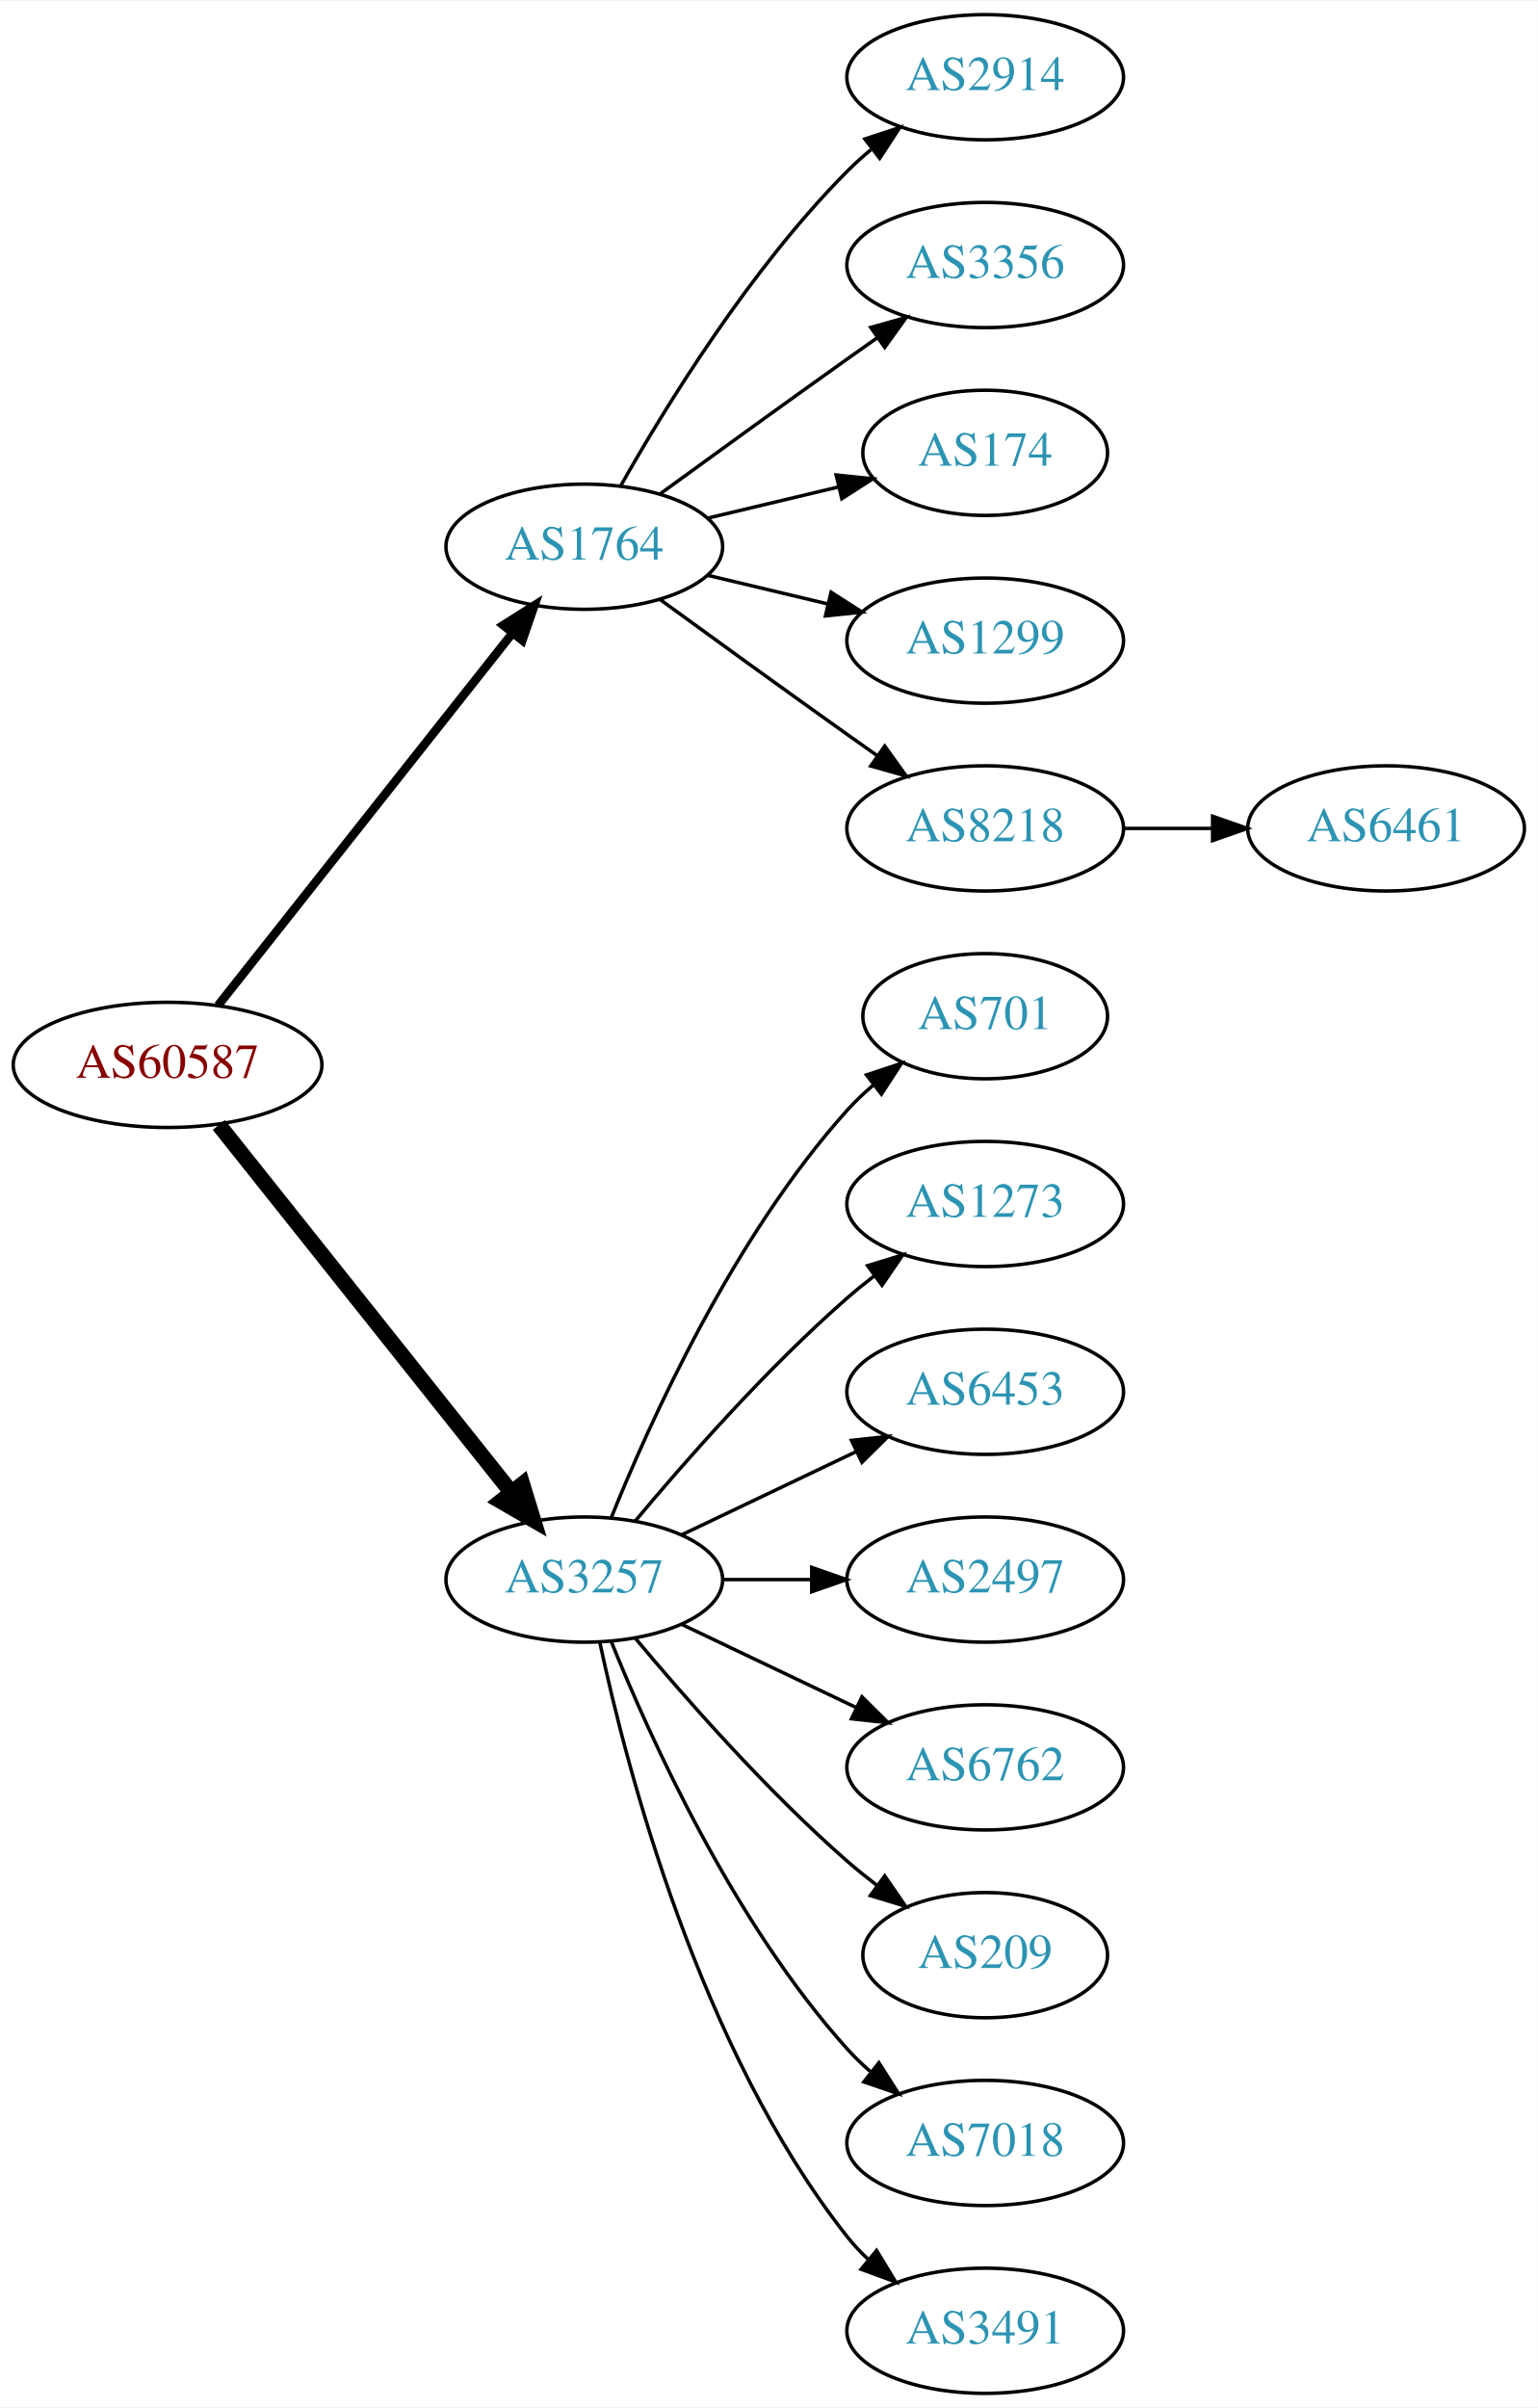
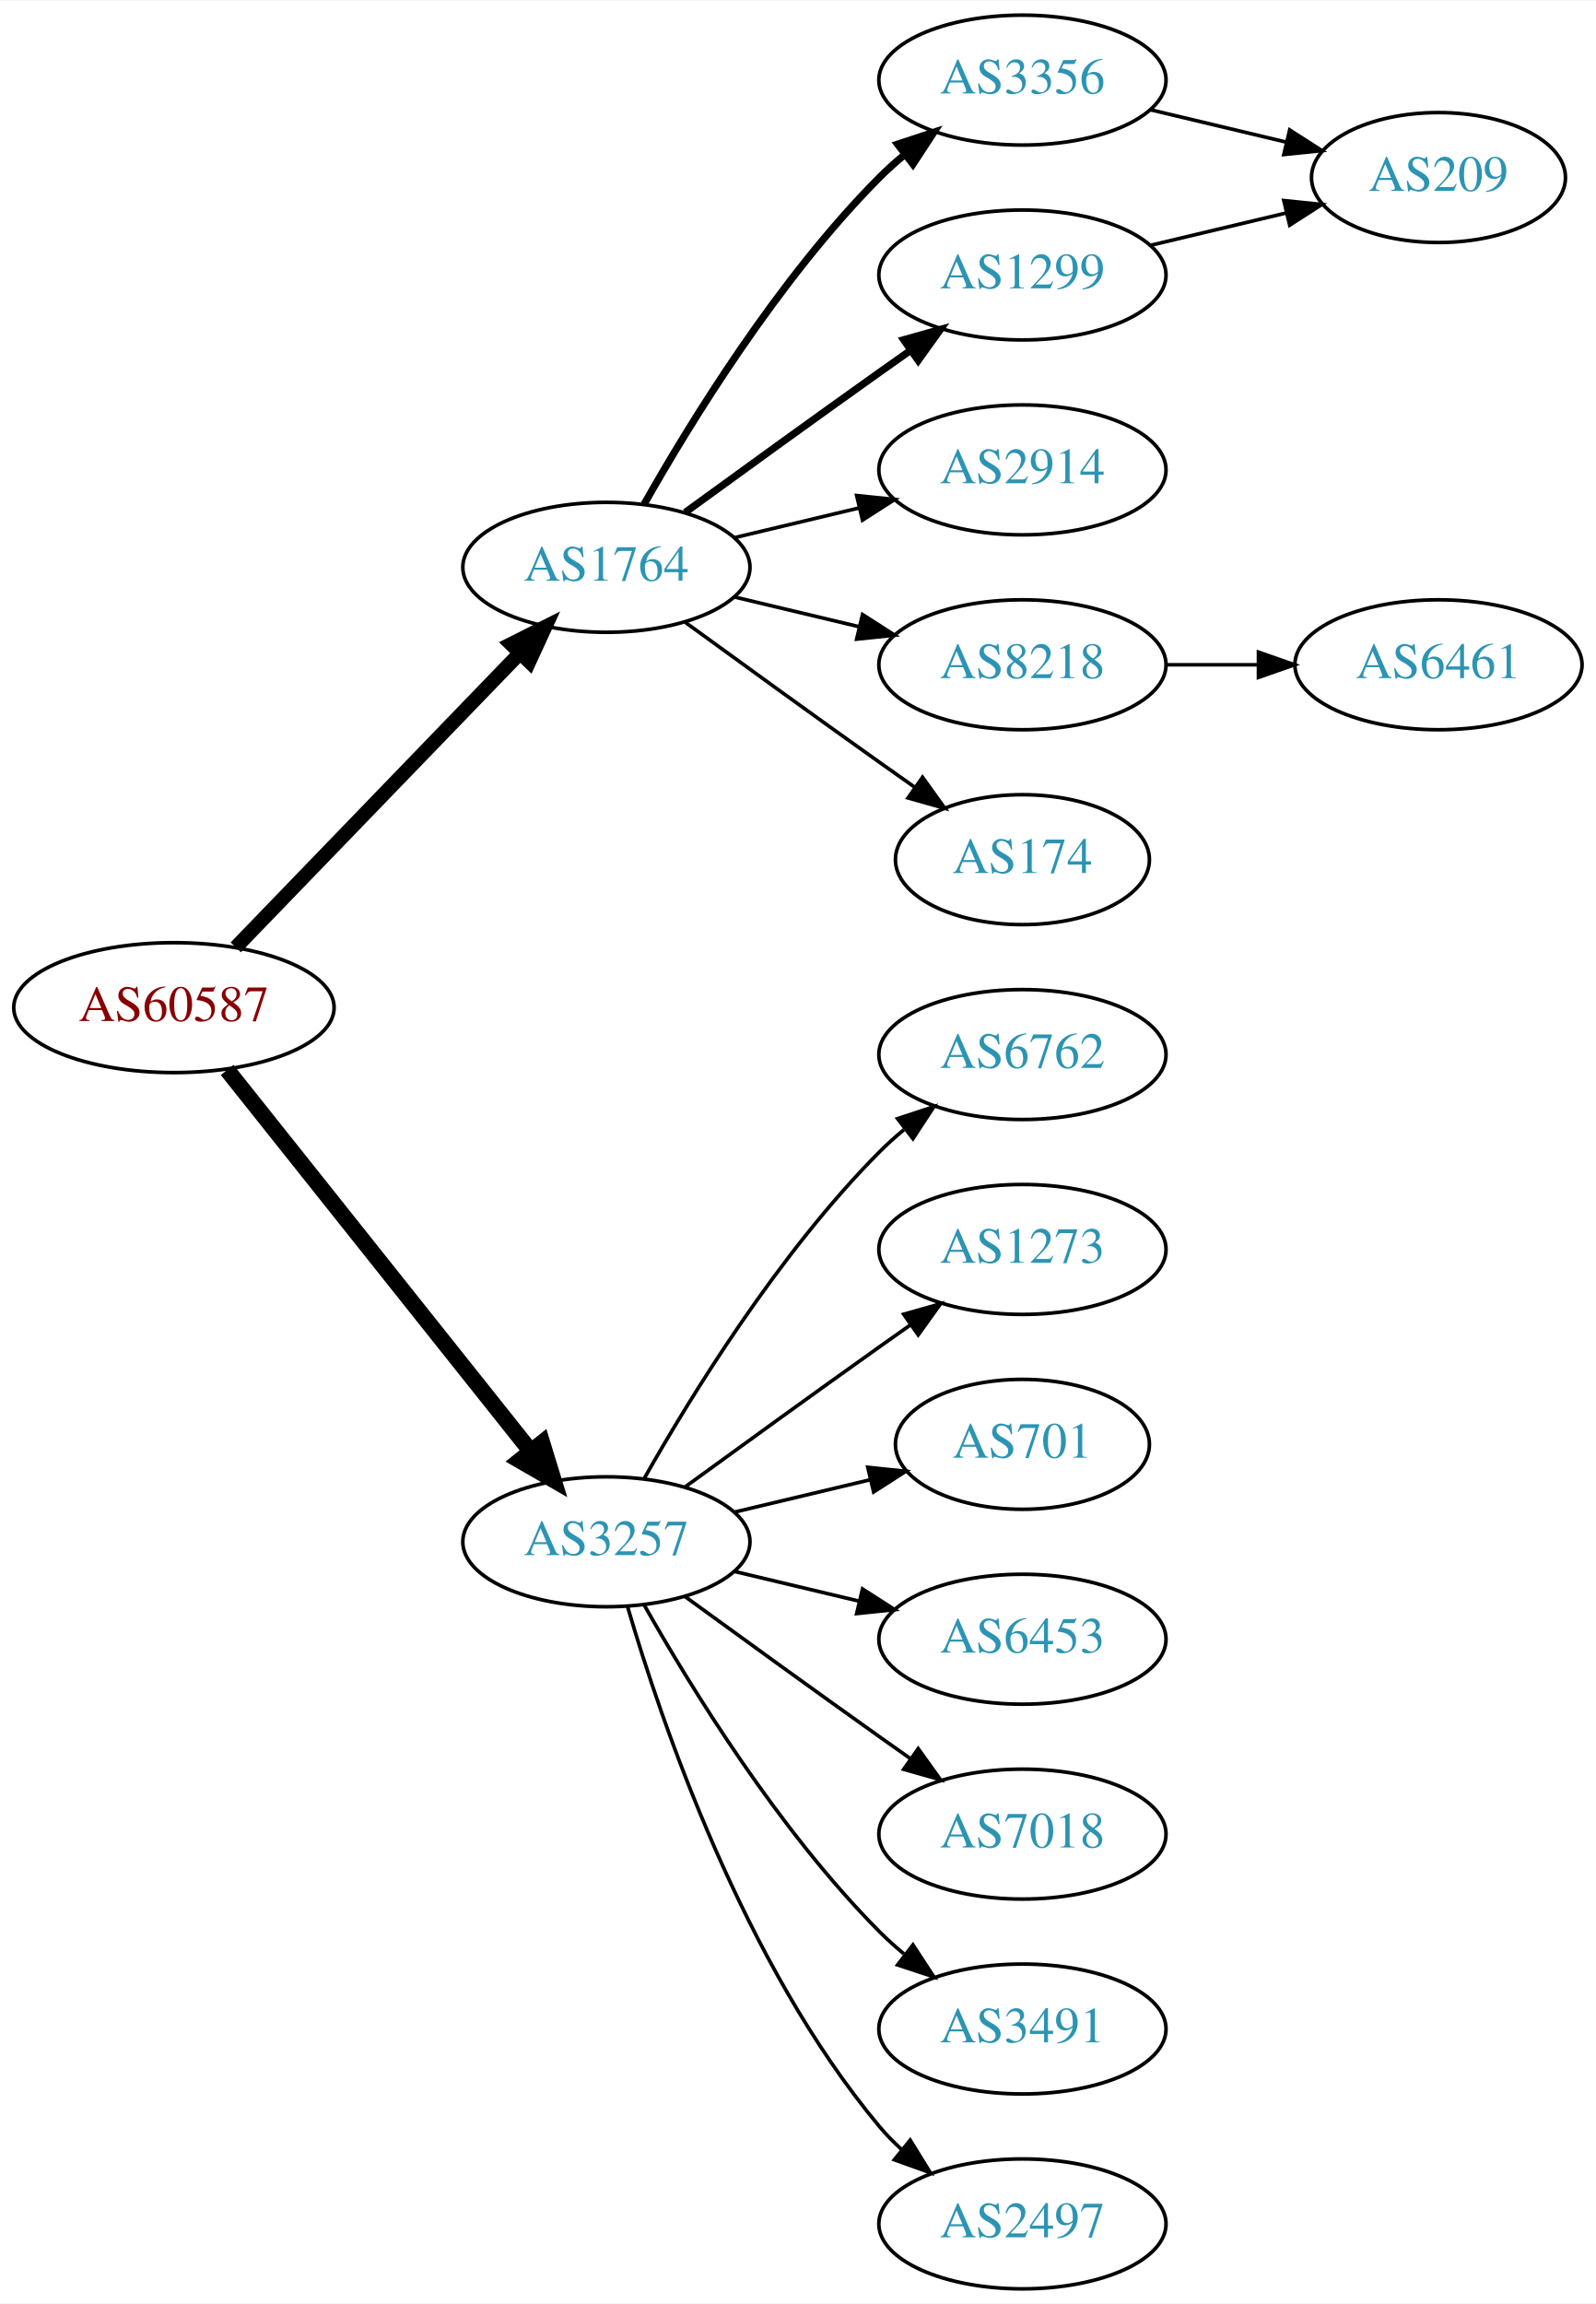
- <svg xmlns="http://www.w3.org/2000/svg" xmlns:xlink="http://www.w3.org/1999/xlink" width="442pt" height="692pt" viewBox="0.00 0.00 442.27 692.00">
-   <g id="graph0" class="graph" transform="scale(1 1) rotate(0) translate(4 688)">
-     <polygon fill="white" stroke="none" points="-4,4 -4,-688 438.271,-688 438.271,4 -4,4" />
+ <svg xmlns="http://www.w3.org/2000/svg" xmlns:xlink="http://www.w3.org/1999/xlink" width="442pt" height="638pt" viewBox="0.00 0.00 442.27 638.00">
+   <g id="graph0" class="graph" transform="scale(1 1) rotate(0) translate(4 634)">
+     <polygon fill="white" stroke="none" points="-4,4 -4,-634 438.271,-634 438.271,4 -4,4" />
    <g id="node1" class="node">
      <g id="a_node1">
        <a xlink:href="/asn/60587" xlink:title="AS60587 ~ XINON GmbH [AT]">
-           <ellipse fill="#ffffff" stroke="black" cx="44.196" cy="-382" rx="44.393" ry="18" />
-           <text text-anchor="middle" x="44.196" y="-378.3" font-family="Times,serif" font-size="14.00" fill="#880000">AS60587</text>
+           <ellipse fill="#ffffff" stroke="black" cx="44.196" cy="-355" rx="44.393" ry="18" />
+           <text text-anchor="middle" x="44.196" y="-351.3" font-family="Times,serif" font-size="14.00" fill="#880000">AS60587</text>
        </a>
      </g>
    </g>
    <g id="node2" class="node">
      <g id="a_node2">
        <a xlink:href="/asn/1764" xlink:title="AS1764 ~ NEXTLAYER-AS [AT]">
-           <ellipse fill="#ffffff" stroke="black" cx="164.039" cy="-531" rx="39.794" ry="18" />
-           <text text-anchor="middle" x="164.039" y="-527.3" font-family="Times,serif" font-size="14.00" fill="#2c94b3">AS1764</text>
+           <ellipse fill="#ffffff" stroke="black" cx="164.039" cy="-477" rx="39.794" ry="18" />
+           <text text-anchor="middle" x="164.039" y="-473.3" font-family="Times,serif" font-size="14.00" fill="#2c94b3">AS1764</text>
        </a>
      </g>
    </g>
    <g id="edge1" class="edge">
-       <path fill="none" stroke="black" stroke-width="2.5" d="M58.714,-399.092C79.492,-425.364 119.383,-475.802 143.365,-506.125" />
-       <polygon fill="black" stroke="black" stroke-width="2.5" points="140.73,-508.435 149.678,-514.107 146.22,-504.093 140.73,-508.435" />
+       <path fill="none" stroke="black" stroke-width="3.938" d="M61.334,-371.708C81.697,-392.789 116.851,-429.183 140.026,-453.175" />
+       <polygon fill="black" stroke="black" stroke-width="3.938" points="137.63,-455.733 147.095,-460.494 142.665,-450.87 137.63,-455.733" />
    </g>
    <g id="node3" class="node">
      <g id="a_node3">
        <a xlink:href="/asn/3257" xlink:title="AS3257 ~ GTT [DE]">
-           <ellipse fill="#ffffff" stroke="black" cx="164.039" cy="-234" rx="39.794" ry="18" />
-           <text text-anchor="middle" x="164.039" y="-230.3" font-family="Times,serif" font-size="14.00" fill="#2c94b3">AS3257</text>
+           <ellipse fill="#ffffff" stroke="black" cx="164.039" cy="-207" rx="39.794" ry="18" />
+           <text text-anchor="middle" x="164.039" y="-203.3" font-family="Times,serif" font-size="14.00" fill="#2c94b3">AS3257</text>
        </a>
      </g>
    </g>
    <g id="edge2" class="edge">
-       <path fill="none" stroke="black" stroke-width="4.5" d="M58.945,-364.733C79.7,-338.666 119.146,-289.126 143.07,-259.079" />
-       <polygon fill="black" stroke="black" stroke-width="4.5" points="146.229,-261.433 149.378,-251.157 140.068,-256.528 146.229,-261.433" />
+       <path fill="none" stroke="black" stroke-width="4.5" d="M58.945,-337.733C79.7,-311.666 119.146,-262.126 143.07,-232.079" />
+       <polygon fill="black" stroke="black" stroke-width="4.5" points="146.229,-234.433 149.378,-224.157 140.068,-229.528 146.229,-234.433" />
    </g>
    <g id="node4" class="node">
      <g id="a_node4">
-         <a xlink:href="/asn/2914" xlink:title="AS2914 ~ NTT America, Inc. [US]">
-           <ellipse fill="#ffffff" stroke="black" cx="279.332" cy="-666" rx="39.794" ry="18" />
-           <text text-anchor="middle" x="279.332" y="-662.3" font-family="Times,serif" font-size="14.00" fill="#2c94b3">AS2914</text>
-         </a>
-       </g>
-     </g>
-     <g id="edge3" class="edge">
-       <path fill="none" stroke="black" d="M174.498,-548.49C187.28,-571.096 211.712,-610.886 239.685,-639 241.796,-641.121 244.092,-643.188 246.477,-645.171" />
-       <polygon fill="black" stroke="black" points="244.73,-648.242 254.793,-651.556 248.993,-642.69 244.73,-648.242" />
-     </g>
-     <g id="node5" class="node">
-       <g id="a_node5">
        <a xlink:href="/asn/3356" xlink:title="AS3356 ~ Level 3 Parent, LLC [US]">
          <ellipse fill="#ffffff" stroke="black" cx="279.332" cy="-612" rx="39.794" ry="18" />
          <text text-anchor="middle" x="279.332" y="-608.3" font-family="Times,serif" font-size="14.00" fill="#2c94b3">AS3356</text>
        </a>
      </g>
    </g>
+     <g id="edge3" class="edge">
+       <path fill="none" stroke="black" stroke-width="2" d="M174.498,-494.49C187.28,-517.096 211.712,-556.886 239.685,-585 241.796,-587.121 244.092,-589.188 246.477,-591.171" />
+       <polygon fill="black" stroke="black" stroke-width="2" points="244.73,-594.242 254.793,-597.556 248.993,-588.69 244.73,-594.242" />
+     </g>
+     <g id="node5" class="node">
+       <g id="a_node5">
+         <a xlink:href="/asn/1299" xlink:title="AS1299 ~ Telia Carrier [EU]">
+           <ellipse fill="#ffffff" stroke="black" cx="279.332" cy="-558" rx="39.794" ry="18" />
+           <text text-anchor="middle" x="279.332" y="-554.3" font-family="Times,serif" font-size="14.00" fill="#2c94b3">AS1299</text>
+         </a>
+       </g>
+     </g>
    <g id="edge4" class="edge">
-       <path fill="none" stroke="black" d="M185.887,-546.222C200.821,-557.091 221.435,-572.025 239.685,-585 242.506,-587.005 245.449,-589.085 248.397,-591.159" />
-       <polygon fill="black" stroke="black" points="246.424,-594.05 256.621,-596.926 250.443,-588.319 246.424,-594.05" />
+       <path fill="none" stroke="black" stroke-width="2" d="M185.887,-492.222C200.821,-503.091 221.435,-518.025 239.685,-531 242.506,-533.005 245.449,-535.085 248.397,-537.159" />
+       <polygon fill="black" stroke="black" stroke-width="2" points="246.424,-540.05 256.621,-542.926 250.443,-534.319 246.424,-540.05" />
    </g>
    <g id="node6" class="node">
      <g id="a_node6">
-         <a xlink:href="/asn/174" xlink:title="AS174 ~ Cogent Communications [US]">
-           <ellipse fill="#ffffff" stroke="black" cx="279.332" cy="-558" rx="35.194" ry="18" />
-           <text text-anchor="middle" x="279.332" y="-554.3" font-family="Times,serif" font-size="14.00" fill="#2c94b3">AS174</text>
+         <a xlink:href="/asn/2914" xlink:title="AS2914 ~ NTT America, Inc. [US]">
+           <ellipse fill="#ffffff" stroke="black" cx="279.332" cy="-504" rx="39.794" ry="18" />
+           <text text-anchor="middle" x="279.332" y="-500.3" font-family="Times,serif" font-size="14.00" fill="#2c94b3">AS2914</text>
        </a>
      </g>
    </g>
    <g id="edge5" class="edge">
-       <path fill="none" stroke="black" d="M199.646,-539.248C211.44,-542.058 224.745,-545.229 237.013,-548.153" />
-       <polygon fill="black" stroke="black" points="236.479,-551.624 247.018,-550.537 238.101,-544.814 236.479,-551.624" />
+       <path fill="none" stroke="black" d="M199.646,-485.248C210.517,-487.838 222.671,-490.735 234.114,-493.462" />
+       <polygon fill="black" stroke="black" points="233.397,-496.889 243.936,-495.803 235.02,-490.08 233.397,-496.889" />
    </g>
    <g id="node7" class="node">
      <g id="a_node7">
-         <a xlink:href="/asn/1299" xlink:title="AS1299 ~ Telia Carrier [EU]">
-           <ellipse fill="#ffffff" stroke="black" cx="279.332" cy="-504" rx="39.794" ry="18" />
-           <text text-anchor="middle" x="279.332" y="-500.3" font-family="Times,serif" font-size="14.00" fill="#2c94b3">AS1299</text>
-         </a>
-       </g>
-     </g>
-     <g id="edge6" class="edge">
-       <path fill="none" stroke="black" d="M199.646,-522.752C210.517,-520.162 222.671,-517.265 234.114,-514.538" />
-       <polygon fill="black" stroke="black" points="235.02,-517.92 243.936,-512.197 233.397,-511.111 235.02,-517.92" />
-     </g>
-     <g id="node8" class="node">
-       <g id="a_node8">
        <a xlink:href="/asn/8218" xlink:title="AS8218 ~ legacy Neotelecoms [FR]">
          <ellipse fill="#ffffff" stroke="black" cx="279.332" cy="-450" rx="39.794" ry="18" />
          <text text-anchor="middle" x="279.332" y="-446.3" font-family="Times,serif" font-size="14.00" fill="#2c94b3">AS8218</text>
        </a>
      </g>
    </g>
+     <g id="edge6" class="edge">
+       <path fill="none" stroke="black" d="M199.646,-468.752C210.517,-466.162 222.671,-463.265 234.114,-460.538" />
+       <polygon fill="black" stroke="black" points="235.02,-463.92 243.936,-458.197 233.397,-457.111 235.02,-463.92" />
+     </g>
+     <g id="node8" class="node">
+       <g id="a_node8">
+         <a xlink:href="/asn/174" xlink:title="AS174 ~ Cogent Communications [US]">
+           <ellipse fill="#ffffff" stroke="black" cx="279.332" cy="-396" rx="35.194" ry="18" />
+           <text text-anchor="middle" x="279.332" y="-392.3" font-family="Times,serif" font-size="14.00" fill="#2c94b3">AS174</text>
+         </a>
+       </g>
+     </g>
    <g id="edge7" class="edge">
-       <path fill="none" stroke="black" d="M185.887,-515.778C200.821,-504.909 221.435,-489.975 239.685,-477 242.506,-474.995 245.449,-472.915 248.397,-470.841" />
-       <polygon fill="black" stroke="black" points="250.443,-473.681 256.621,-465.074 246.424,-467.95 250.443,-473.681" />
+       <path fill="none" stroke="black" d="M185.887,-461.778C200.821,-450.909 221.435,-435.975 239.685,-423 242.895,-420.718 246.264,-418.339 249.619,-415.982" />
+       <polygon fill="black" stroke="black" points="251.647,-418.834 257.83,-410.23 247.631,-413.101 251.647,-418.834" />
+     </g>
+     <g id="node11" class="node">
+       <g id="a_node11">
+         <a xlink:href="/asn/6762" xlink:title="AS6762 ~ TELECOM ITALIA SPARKLE S.p.A. [IT]">
+           <ellipse fill="#ffffff" stroke="black" cx="279.332" cy="-342" rx="39.794" ry="18" />
+           <text text-anchor="middle" x="279.332" y="-338.3" font-family="Times,serif" font-size="14.00" fill="#2c94b3">AS6762</text>
+         </a>
+       </g>
+     </g>
+     <g id="edge11" class="edge">
+       <path fill="none" stroke="black" d="M174.498,-224.49C187.28,-247.096 211.712,-286.886 239.685,-315 241.796,-317.121 244.092,-319.188 246.477,-321.171" />
+       <polygon fill="black" stroke="black" points="244.73,-324.242 254.793,-327.556 248.993,-318.69 244.73,-324.242" />
+     </g>
+     <g id="node12" class="node">
+       <g id="a_node12">
+         <a xlink:href="/asn/1273" xlink:title="AS1273 ~ Vodafone Group PLC [EU]">
+           <ellipse fill="#ffffff" stroke="black" cx="279.332" cy="-288" rx="39.794" ry="18" />
+           <text text-anchor="middle" x="279.332" y="-284.3" font-family="Times,serif" font-size="14.00" fill="#2c94b3">AS1273</text>
+         </a>
+       </g>
+     </g>
+     <g id="edge12" class="edge">
+       <path fill="none" stroke="black" d="M185.887,-222.222C200.821,-233.091 221.435,-248.025 239.685,-261 242.506,-263.005 245.449,-265.085 248.397,-267.159" />
+       <polygon fill="black" stroke="black" points="246.424,-270.05 256.621,-272.926 250.443,-264.319 246.424,-270.05" />
+     </g>
+     <g id="node13" class="node">
+       <g id="a_node13">
+         <a xlink:href="/asn/701" xlink:title="AS701 ~ UUNET [US]">
+           <ellipse fill="#ffffff" stroke="black" cx="279.332" cy="-234" rx="35.194" ry="18" />
+           <text text-anchor="middle" x="279.332" y="-230.3" font-family="Times,serif" font-size="14.00" fill="#2c94b3">AS701</text>
+         </a>
+       </g>
+     </g>
+     <g id="edge13" class="edge">
+       <path fill="none" stroke="black" d="M199.646,-215.248C211.44,-218.058 224.745,-221.229 237.013,-224.153" />
+       <polygon fill="black" stroke="black" points="236.479,-227.624 247.018,-226.537 238.101,-220.814 236.479,-227.624" />
+     </g>
+     <g id="node14" class="node">
+       <g id="a_node14">
+         <a xlink:href="/asn/6453" xlink:title="AS6453 ~ TATA COMMUNICATIONS (AMERICA) INC [US]">
+           <ellipse fill="#ffffff" stroke="black" cx="279.332" cy="-180" rx="39.794" ry="18" />
+           <text text-anchor="middle" x="279.332" y="-176.3" font-family="Times,serif" font-size="14.00" fill="#2c94b3">AS6453</text>
+         </a>
+       </g>
+     </g>
+     <g id="edge14" class="edge">
+       <path fill="none" stroke="black" d="M199.646,-198.752C210.517,-196.162 222.671,-193.265 234.114,-190.538" />
+       <polygon fill="black" stroke="black" points="235.02,-193.92 243.936,-188.197 233.397,-187.111 235.02,-193.92" />
+     </g>
+     <g id="node15" class="node">
+       <g id="a_node15">
+         <a xlink:href="/asn/7018" xlink:title="AS7018 ~ ATT-INTERNET4 [US]">
+           <ellipse fill="#ffffff" stroke="black" cx="279.332" cy="-126" rx="39.794" ry="18" />
+           <text text-anchor="middle" x="279.332" y="-122.3" font-family="Times,serif" font-size="14.00" fill="#2c94b3">AS7018</text>
+         </a>
+       </g>
+     </g>
+     <g id="edge15" class="edge">
+       <path fill="none" stroke="black" d="M185.887,-191.778C200.821,-180.909 221.435,-165.975 239.685,-153 242.506,-150.995 245.449,-148.915 248.397,-146.841" />
+       <polygon fill="black" stroke="black" points="250.443,-149.681 256.621,-141.074 246.424,-143.95 250.443,-149.681" />
+     </g>
+     <g id="node16" class="node">
+       <g id="a_node16">
+         <a xlink:href="/asn/3491" xlink:title="AS3491 ~ PCCW Global, Inc. [US]">
+           <ellipse fill="#ffffff" stroke="black" cx="279.332" cy="-72" rx="39.794" ry="18" />
+           <text text-anchor="middle" x="279.332" y="-68.3" font-family="Times,serif" font-size="14.00" fill="#2c94b3">AS3491</text>
+         </a>
+       </g>
+     </g>
+     <g id="edge16" class="edge">
+       <path fill="none" stroke="black" d="M174.498,-189.51C187.28,-166.904 211.712,-127.114 239.685,-99 241.796,-96.879 244.092,-94.812 246.477,-92.829" />
+       <polygon fill="black" stroke="black" points="248.993,-95.31 254.793,-86.444 244.73,-89.758 248.993,-95.31" />
+     </g>
+     <g id="node17" class="node">
+       <g id="a_node17">
+         <a xlink:href="/asn/2497" xlink:title="AS2497 ~ Internet Initiative Japan Inc. [JP]">
+           <ellipse fill="#ffffff" stroke="black" cx="279.332" cy="-18" rx="39.794" ry="18" />
+           <text text-anchor="middle" x="279.332" y="-14.3" font-family="Times,serif" font-size="14.00" fill="#2c94b3">AS2497</text>
+         </a>
+       </g>
+     </g>
+     <g id="edge17" class="edge">
+       <path fill="none" stroke="black" d="M169.913,-188.998C179.227,-157.156 202.043,-90.019 239.685,-45 241.555,-42.763 243.654,-40.626 245.88,-38.604" />
+       <polygon fill="black" stroke="black" points="248.227,-41.208 253.799,-32.196 243.823,-35.766 248.227,-41.208" />
+     </g>
+     <g id="node9" class="node">
+       <g id="a_node9">
+         <a xlink:href="/asn/209" xlink:title="AS209 ~ CenturyLink Communications, LLC [US]">
+           <ellipse fill="#ffffff" stroke="black" cx="394.625" cy="-585" rx="35.194" ry="18" />
+           <text text-anchor="middle" x="394.625" y="-581.3" font-family="Times,serif" font-size="14.00" fill="#2c94b3">AS209</text>
+         </a>
+       </g>
+     </g>
+     <g id="edge8" class="edge">
+       <path fill="none" stroke="black" d="M314.939,-603.752C326.733,-600.942 340.038,-597.771 352.306,-594.847" />
+       <polygon fill="black" stroke="black" points="353.394,-598.186 362.311,-592.463 351.772,-591.376 353.394,-598.186" />
+     </g>
+     <g id="edge9" class="edge">
+       <path fill="none" stroke="black" d="M314.939,-566.248C326.733,-569.058 340.038,-572.229 352.306,-575.153" />
+       <polygon fill="black" stroke="black" points="351.772,-578.624 362.311,-577.537 353.394,-571.814 351.772,-578.624" />
    </g>
    <g id="node10" class="node">
      <g id="a_node10">
-         <a xlink:href="/asn/701" xlink:title="AS701 ~ UUNET [US]">
-           <ellipse fill="#ffffff" stroke="black" cx="279.332" cy="-396" rx="35.194" ry="18" />
-           <text text-anchor="middle" x="279.332" y="-392.3" font-family="Times,serif" font-size="14.00" fill="#2c94b3">AS701</text>
-         </a>
-       </g>
-     </g>
-     <g id="edge9" class="edge">
-       <path fill="none" stroke="black" d="M171.786,-251.787C182.837,-279.243 206.891,-332.578 239.685,-369 242.001,-371.572 244.606,-374.03 247.341,-376.343" />
-       <polygon fill="black" stroke="black" points="245.207,-379.117 255.264,-382.448 249.479,-373.572 245.207,-379.117" />
-     </g>
-     <g id="node11" class="node">
-       <g id="a_node11">
-         <a xlink:href="/asn/1273" xlink:title="AS1273 ~ Vodafone Group PLC [EU]">
-           <ellipse fill="#ffffff" stroke="black" cx="279.332" cy="-342" rx="39.794" ry="18" />
-           <text text-anchor="middle" x="279.332" y="-338.3" font-family="Times,serif" font-size="14.00" fill="#2c94b3">AS1273</text>
-         </a>
-       </g>
-     </g>
-     <g id="edge10" class="edge">
-       <path fill="none" stroke="black" d="M178.669,-250.817C192.951,-267.929 216.498,-294.745 239.685,-315 242.151,-317.154 244.789,-319.294 247.487,-321.372" />
-       <polygon fill="black" stroke="black" points="245.512,-324.264 255.641,-327.37 249.66,-318.625 245.512,-324.264" />
-     </g>
-     <g id="node12" class="node">
-       <g id="a_node12">
-         <a xlink:href="/asn/6453" xlink:title="AS6453 ~ TATA COMMUNICATIONS (AMERICA) INC [US]">
-           <ellipse fill="#ffffff" stroke="black" cx="279.332" cy="-288" rx="39.794" ry="18" />
-           <text text-anchor="middle" x="279.332" y="-284.3" font-family="Times,serif" font-size="14.00" fill="#2c94b3">AS6453</text>
-         </a>
-       </g>
-     </g>
-     <g id="edge11" class="edge">
-       <path fill="none" stroke="black" d="M192.175,-246.934C207.169,-254.081 225.99,-263.052 242.213,-270.785" />
-       <polygon fill="black" stroke="black" points="240.884,-274.028 251.417,-275.171 243.895,-267.709 240.884,-274.028" />
-     </g>
-     <g id="node13" class="node">
-       <g id="a_node13">
-         <a xlink:href="/asn/2497" xlink:title="AS2497 ~ Internet Initiative Japan Inc. [JP]">
-           <ellipse fill="#ffffff" stroke="black" cx="279.332" cy="-234" rx="39.794" ry="18" />
-           <text text-anchor="middle" x="279.332" y="-230.3" font-family="Times,serif" font-size="14.00" fill="#2c94b3">AS2497</text>
-         </a>
-       </g>
-     </g>
-     <g id="edge12" class="edge">
-       <path fill="none" stroke="black" d="M203.711,-234C211.914,-234 220.678,-234 229.21,-234" />
-       <polygon fill="black" stroke="black" points="229.449,-237.5 239.449,-234 229.449,-230.5 229.449,-237.5" />
-     </g>
-     <g id="node14" class="node">
-       <g id="a_node14">
-         <a xlink:href="/asn/6762" xlink:title="AS6762 ~ TELECOM ITALIA SPARKLE S.p.A. [IT]">
-           <ellipse fill="#ffffff" stroke="black" cx="279.332" cy="-180" rx="39.794" ry="18" />
-           <text text-anchor="middle" x="279.332" y="-176.3" font-family="Times,serif" font-size="14.00" fill="#2c94b3">AS6762</text>
-         </a>
-       </g>
-     </g>
-     <g id="edge13" class="edge">
-       <path fill="none" stroke="black" d="M192.175,-221.066C207.169,-213.919 225.99,-204.948 242.213,-197.215" />
-       <polygon fill="black" stroke="black" points="243.895,-200.291 251.417,-192.829 240.884,-193.972 243.895,-200.291" />
-     </g>
-     <g id="node15" class="node">
-       <g id="a_node15">
-         <a xlink:href="/asn/209" xlink:title="AS209 ~ CenturyLink Communications, LLC [US]">
-           <ellipse fill="#ffffff" stroke="black" cx="279.332" cy="-126" rx="35.194" ry="18" />
-           <text text-anchor="middle" x="279.332" y="-122.3" font-family="Times,serif" font-size="14.00" fill="#2c94b3">AS209</text>
-         </a>
-       </g>
-     </g>
-     <g id="edge14" class="edge">
-       <path fill="none" stroke="black" d="M178.669,-217.183C192.951,-200.071 216.498,-173.255 239.685,-153 242.355,-150.668 245.228,-148.352 248.158,-146.114" />
-       <polygon fill="black" stroke="black" points="250.436,-148.784 256.449,-140.061 246.309,-143.13 250.436,-148.784" />
-     </g>
-     <g id="node16" class="node">
-       <g id="a_node16">
-         <a xlink:href="/asn/7018" xlink:title="AS7018 ~ AT&amp;T Services, Inc. [US]">
-           <ellipse fill="#ffffff" stroke="black" cx="279.332" cy="-72" rx="39.794" ry="18" />
-           <text text-anchor="middle" x="279.332" y="-68.3" font-family="Times,serif" font-size="14.00" fill="#2c94b3">AS7018</text>
-         </a>
-       </g>
-     </g>
-     <g id="edge15" class="edge">
-       <path fill="none" stroke="black" d="M171.786,-216.213C182.837,-188.757 206.891,-135.422 239.685,-99 241.688,-96.776 243.906,-94.637 246.239,-92.603" />
-       <polygon fill="black" stroke="black" points="248.769,-95.065 254.458,-86.127 244.437,-89.567 248.769,-95.065" />
-     </g>
-     <g id="node17" class="node">
-       <g id="a_node17">
-         <a xlink:href="/asn/3491" xlink:title="AS3491 ~ PCCW Global, Inc. [US]">
-           <ellipse fill="#ffffff" stroke="black" cx="279.332" cy="-18" rx="39.794" ry="18" />
-           <text text-anchor="middle" x="279.332" y="-14.3" font-family="Times,serif" font-size="14.00" fill="#2c94b3">AS3491</text>
-         </a>
-       </g>
-     </g>
-     <g id="edge16" class="edge">
-       <path fill="none" stroke="black" d="M168.529,-215.84C176.16,-179.97 197.152,-98.845 239.685,-45 241.493,-42.712 243.545,-40.538 245.74,-38.49" />
-       <polygon fill="black" stroke="black" points="248.094,-41.086 253.6,-32.034 243.651,-35.677 248.094,-41.086" />
-     </g>
-     <g id="node9" class="node">
-       <g id="a_node9">
-         <a xlink:href="/asn/6461" xlink:title="AS6461 ~ ZAYO-6461 [US]">
+         <a xlink:href="/asn/6461" xlink:title="AS6461 ~ Zayo Bandwidth [US]">
          <ellipse fill="#ffffff" stroke="black" cx="394.625" cy="-450" rx="39.794" ry="18" />
          <text text-anchor="middle" x="394.625" y="-446.3" font-family="Times,serif" font-size="14.00" fill="#2c94b3">AS6461</text>
        </a>
      </g>
    </g>
-     <g id="edge8" class="edge">
+     <g id="edge10" class="edge">
      <path fill="none" stroke="black" d="M319.004,-450C327.207,-450 335.971,-450 344.503,-450" />
      <polygon fill="black" stroke="black" points="344.742,-453.5 354.742,-450 344.742,-446.5 344.742,-453.5" />
    </g>
  </g>
</svg>
